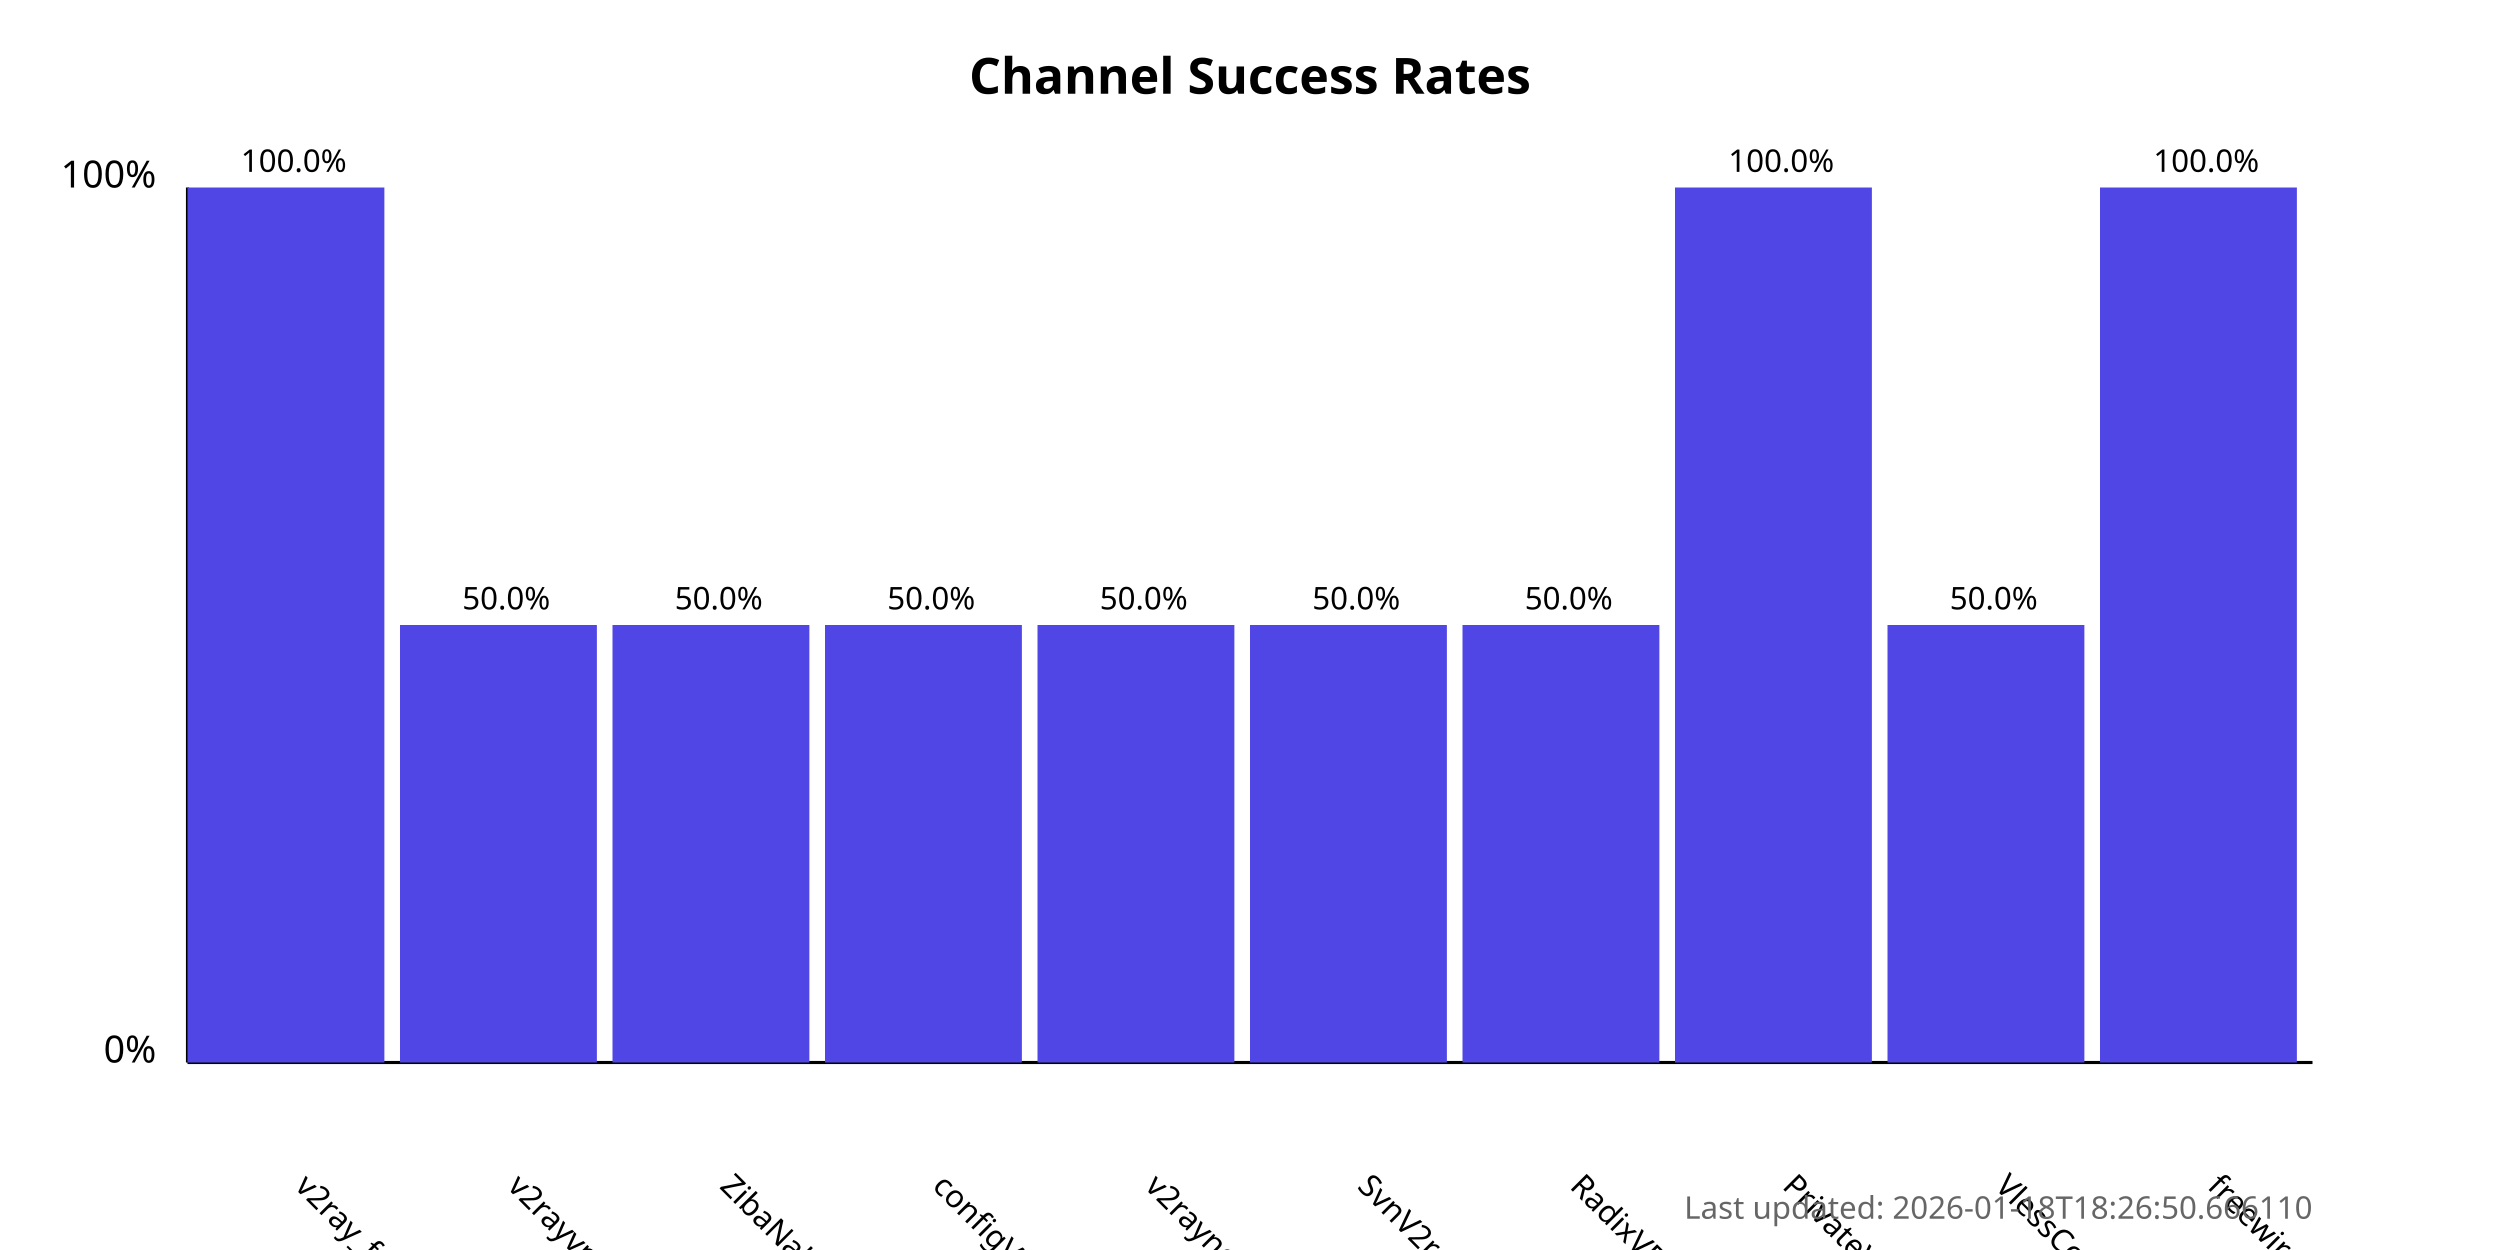
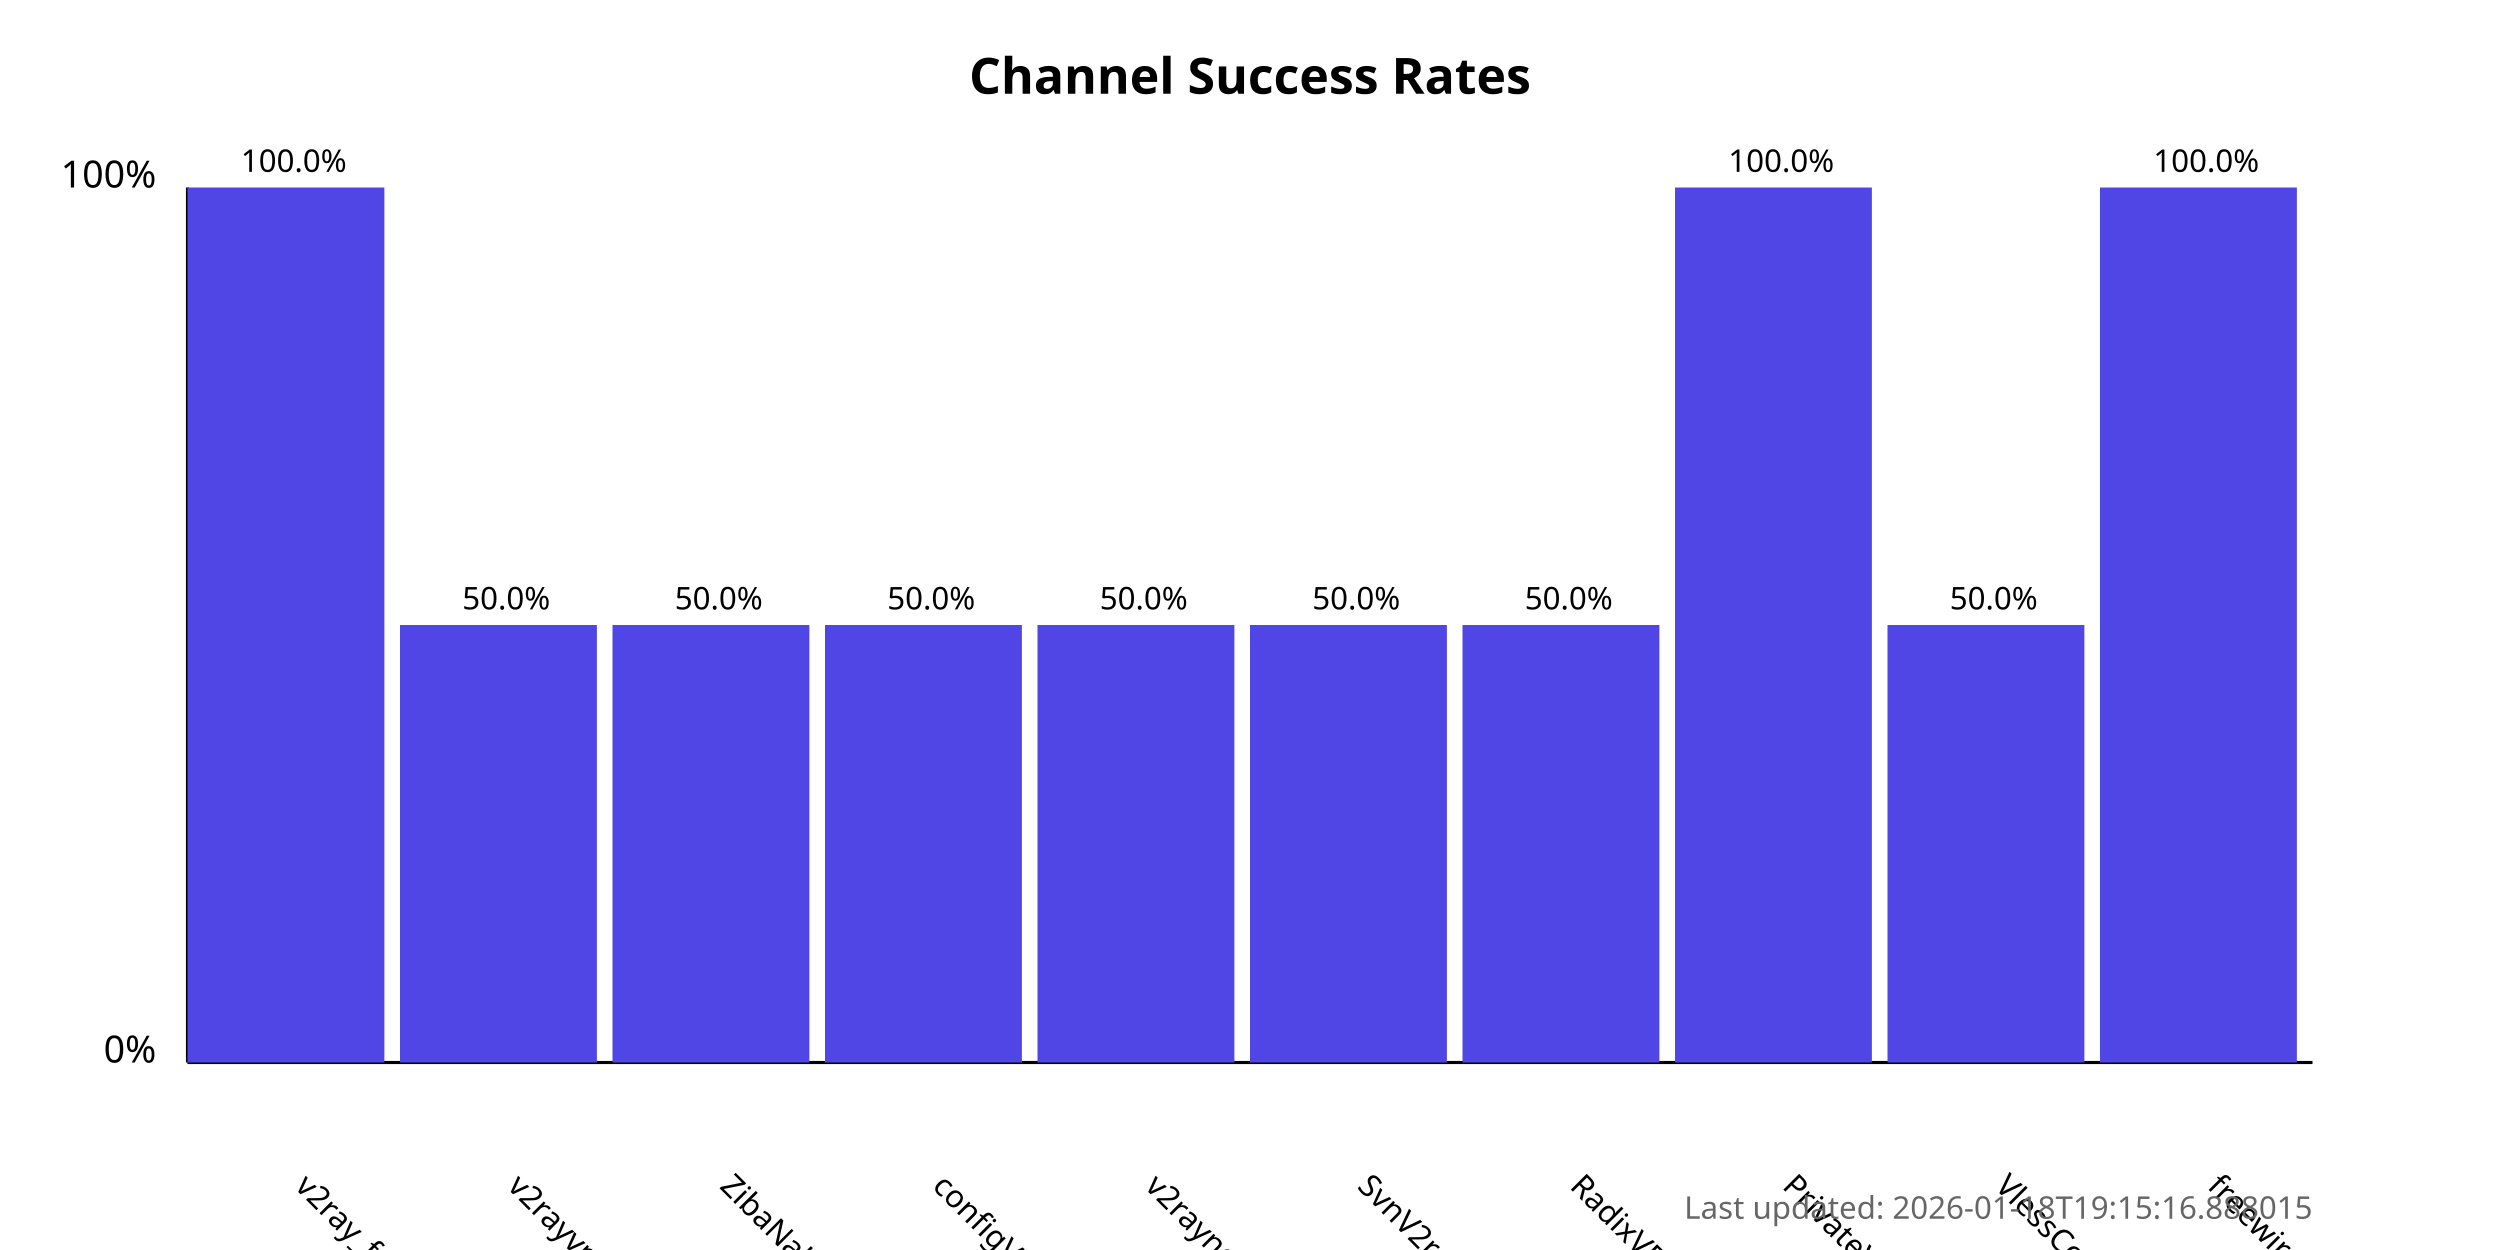
<svg xmlns="http://www.w3.org/2000/svg" width="800" height="400">
  <style>
            .chart-title { font: bold 16px sans-serif; }
            .axis-label { font: 12px sans-serif; }
            .tick-label { font: 10px sans-serif; }
            .bar { fill: #4f46e5; }
            .bar:hover { fill: #6366f1; }
            .timestamp { font: 10px sans-serif; fill: #666; }
        </style>
  <text x="400.0" y="30" text-anchor="middle" class="chart-title">
            Channel Success Rates
        </text>
  <line x1="60" y1="340" x2="60" y2="60" stroke="black" stroke-width="1" />
  <line x1="60" y1="340" x2="740" y2="340" stroke="black" stroke-width="1" />
  <text x="50" y="340" text-anchor="end" class="axis-label">0%</text>
  <text x="50" y="60" text-anchor="end" class="axis-label">100%</text>
  <g>
    <rect x="60" y="60.0" width="63.0" height="280.0" class="bar" />
    <text x="94.0" y="380" transform="rotate(45, 94.0, 380)" text-anchor="start" class="tick-label">
                v2ray_free_conf
            </text>
    <text x="94.0" y="55.0" text-anchor="middle" class="tick-label">
                100.0%
            </text>
  </g>
  <g>
    <rect x="128.0" y="200.0" width="63.0" height="140.0" class="bar" />
    <text x="162.0" y="380" transform="rotate(45, 162.0, 380)" text-anchor="start" class="tick-label">
                v2rayvpno
            </text>
    <text x="162.0" y="195.0" text-anchor="middle" class="tick-label">
                50.0%
            </text>
  </g>
  <g>
    <rect x="196.0" y="200.0" width="63.0" height="140.0" class="bar" />
    <text x="230.0" y="380" transform="rotate(45, 230.0, 380)" text-anchor="start" class="tick-label">
                ZibaNabz
            </text>
    <text x="230.0" y="195.0" text-anchor="middle" class="tick-label">
                50.0%
            </text>
  </g>
  <g>
    <rect x="264.0" y="200.0" width="63.0" height="140.0" class="bar" />
    <text x="298.0" y="380" transform="rotate(45, 298.0, 380)" text-anchor="start" class="tick-label">
                configV2rayForFree
            </text>
    <text x="298.0" y="195.0" text-anchor="middle" class="tick-label">
                50.0%
            </text>
  </g>
  <g>
    <rect x="332.0" y="200.0" width="63.0" height="140.0" class="bar" />
    <text x="366.0" y="380" transform="rotate(45, 366.0, 380)" text-anchor="start" class="tick-label">
                v2rayngvpn
            </text>
    <text x="366.0" y="195.0" text-anchor="middle" class="tick-label">
                50.0%
            </text>
  </g>
  <g>
    <rect x="400.0" y="200.0" width="63.0" height="140.0" class="bar" />
    <text x="434.0" y="380" transform="rotate(45, 434.0, 380)" text-anchor="start" class="tick-label">
                SvnV2ray
            </text>
    <text x="434.0" y="195.0" text-anchor="middle" class="tick-label">
                50.0%
            </text>
  </g>
  <g>
    <rect x="468.0" y="200.0" width="63.0" height="140.0" class="bar" />
    <text x="502.0" y="380" transform="rotate(45, 502.0, 380)" text-anchor="start" class="tick-label">
                RadixVPN
            </text>
    <text x="502.0" y="195.0" text-anchor="middle" class="tick-label">
                50.0%
            </text>
  </g>
  <g>
    <rect x="536.0" y="60.0" width="63.0" height="280.0" class="bar" />
    <text x="570.0" y="380" transform="rotate(45, 570.0, 380)" text-anchor="start" class="tick-label">
                PrivateVPNs
            </text>
    <text x="570.0" y="55.0" text-anchor="middle" class="tick-label">
                100.0%
            </text>
  </g>
  <g>
    <rect x="604.0" y="200.0" width="63.0" height="140.0" class="bar" />
    <text x="638.0" y="380" transform="rotate(45, 638.0, 380)" text-anchor="start" class="tick-label">
                VlessConfig
            </text>
    <text x="638.0" y="195.0" text-anchor="middle" class="tick-label">
                50.0%
            </text>
  </g>
  <g>
    <rect x="672.0" y="60.0" width="63.0" height="280.0" class="bar" />
    <text x="706.0" y="380" transform="rotate(45, 706.0, 380)" text-anchor="start" class="tick-label">
                freewireguard
            </text>
    <text x="706.0" y="55.0" text-anchor="middle" class="tick-label">
                100.0%
            </text>
  </g>
  <text x="740" y="390" text-anchor="end" class="timestamp">
-             Last updated: 2026-01-18T18:26:50.666110
+             Last updated: 2026-01-18T19:15:16.888015
        </text>
</svg>
